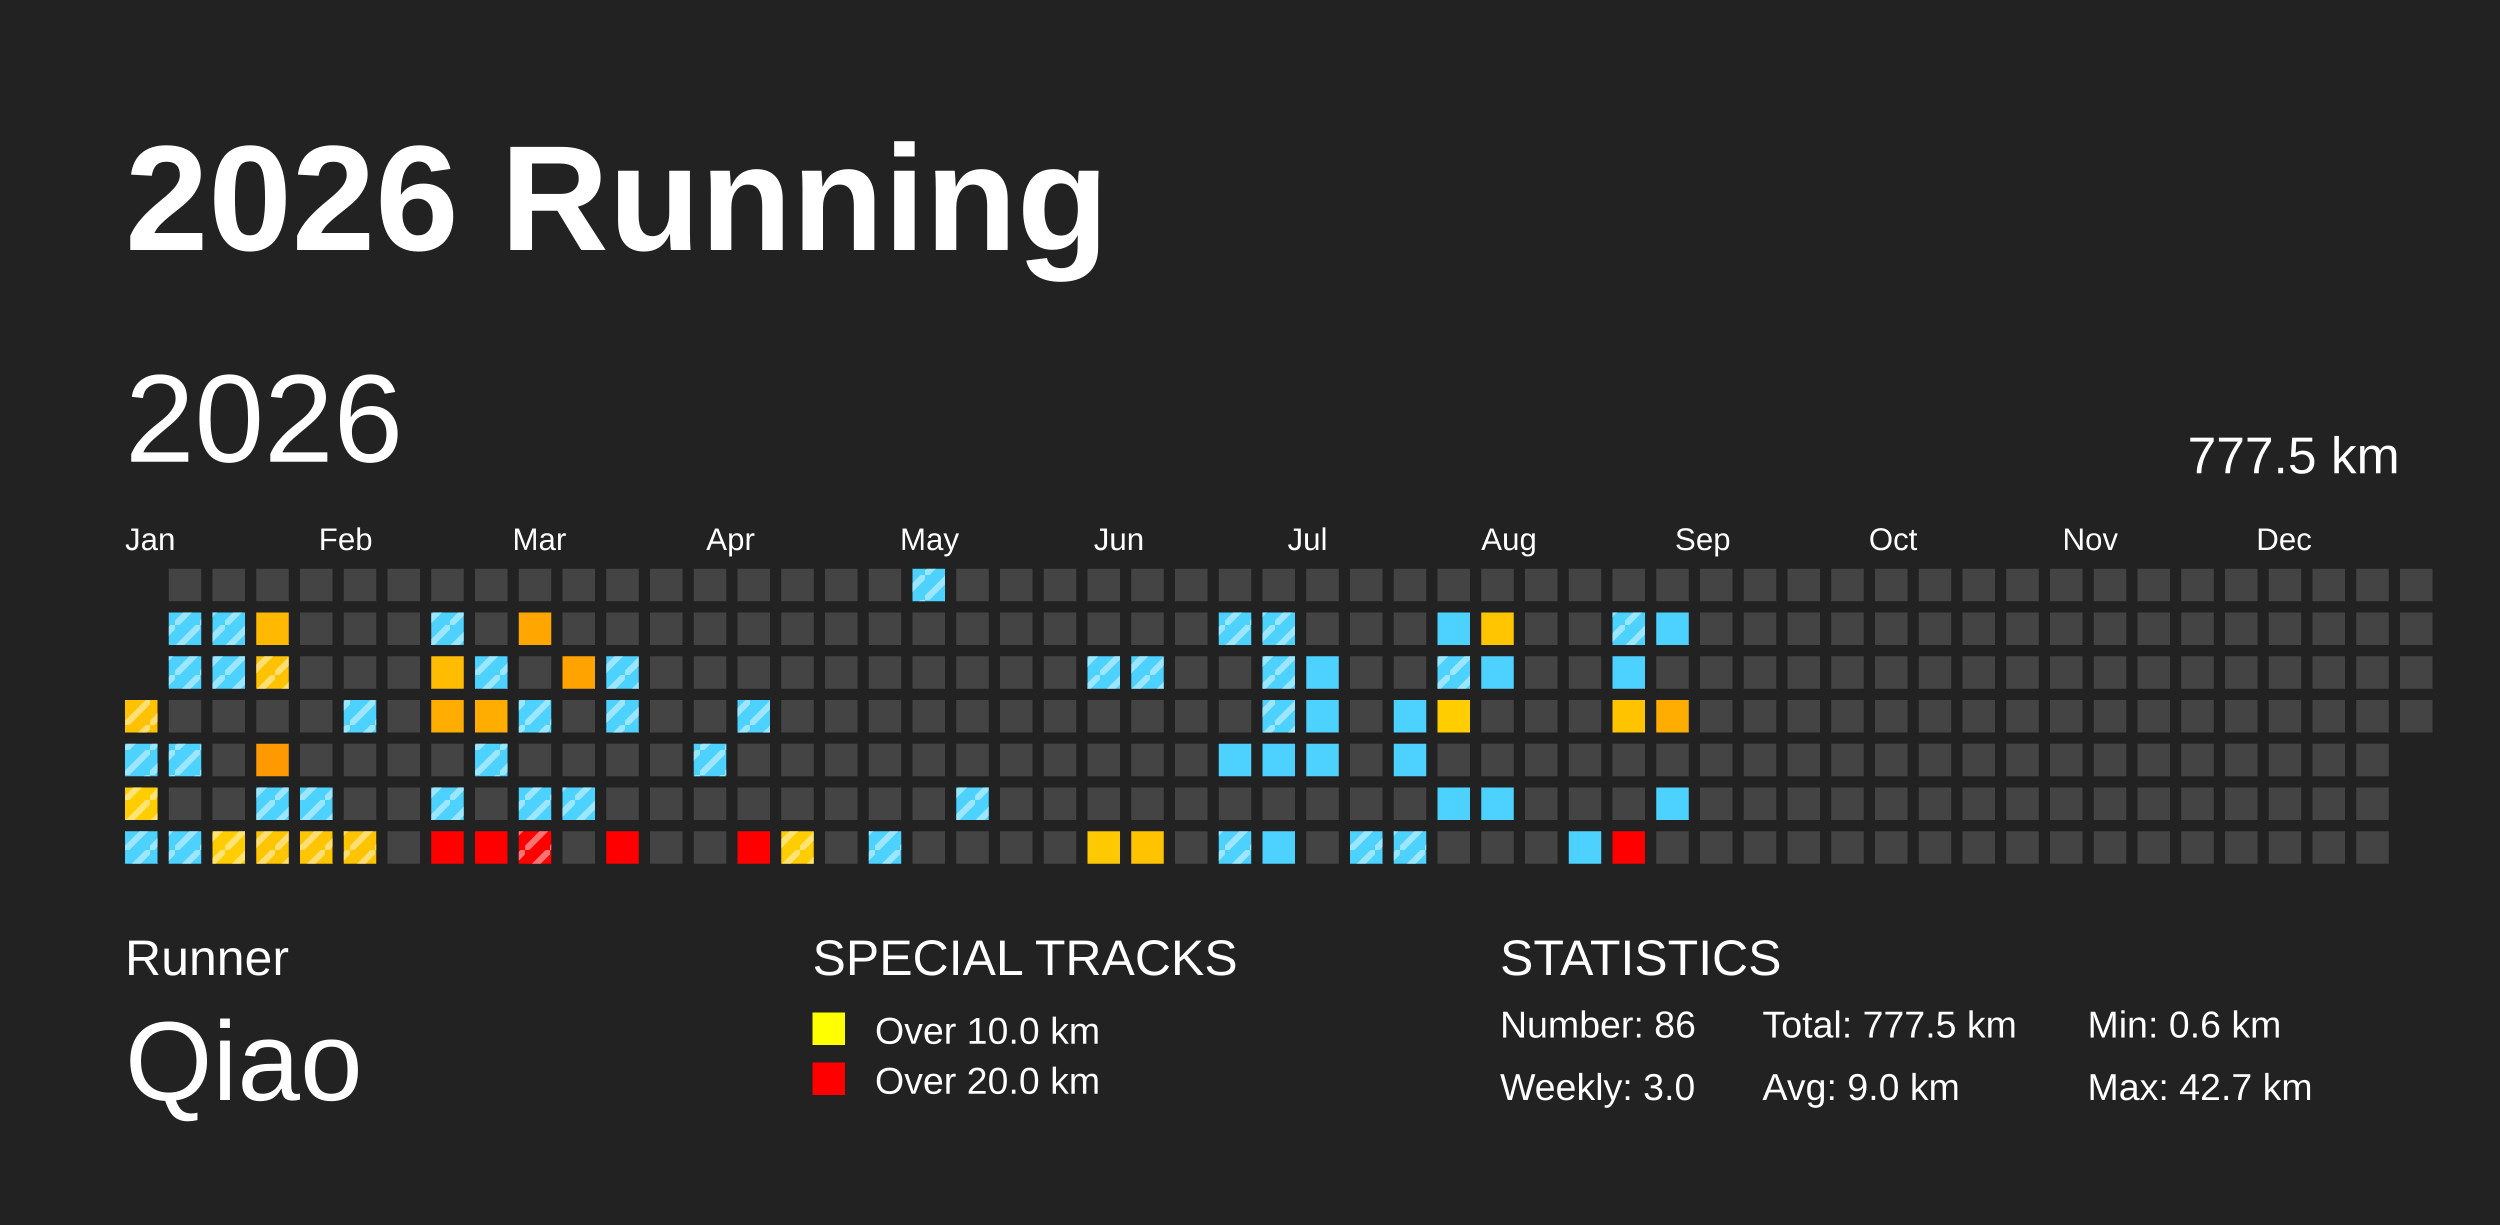
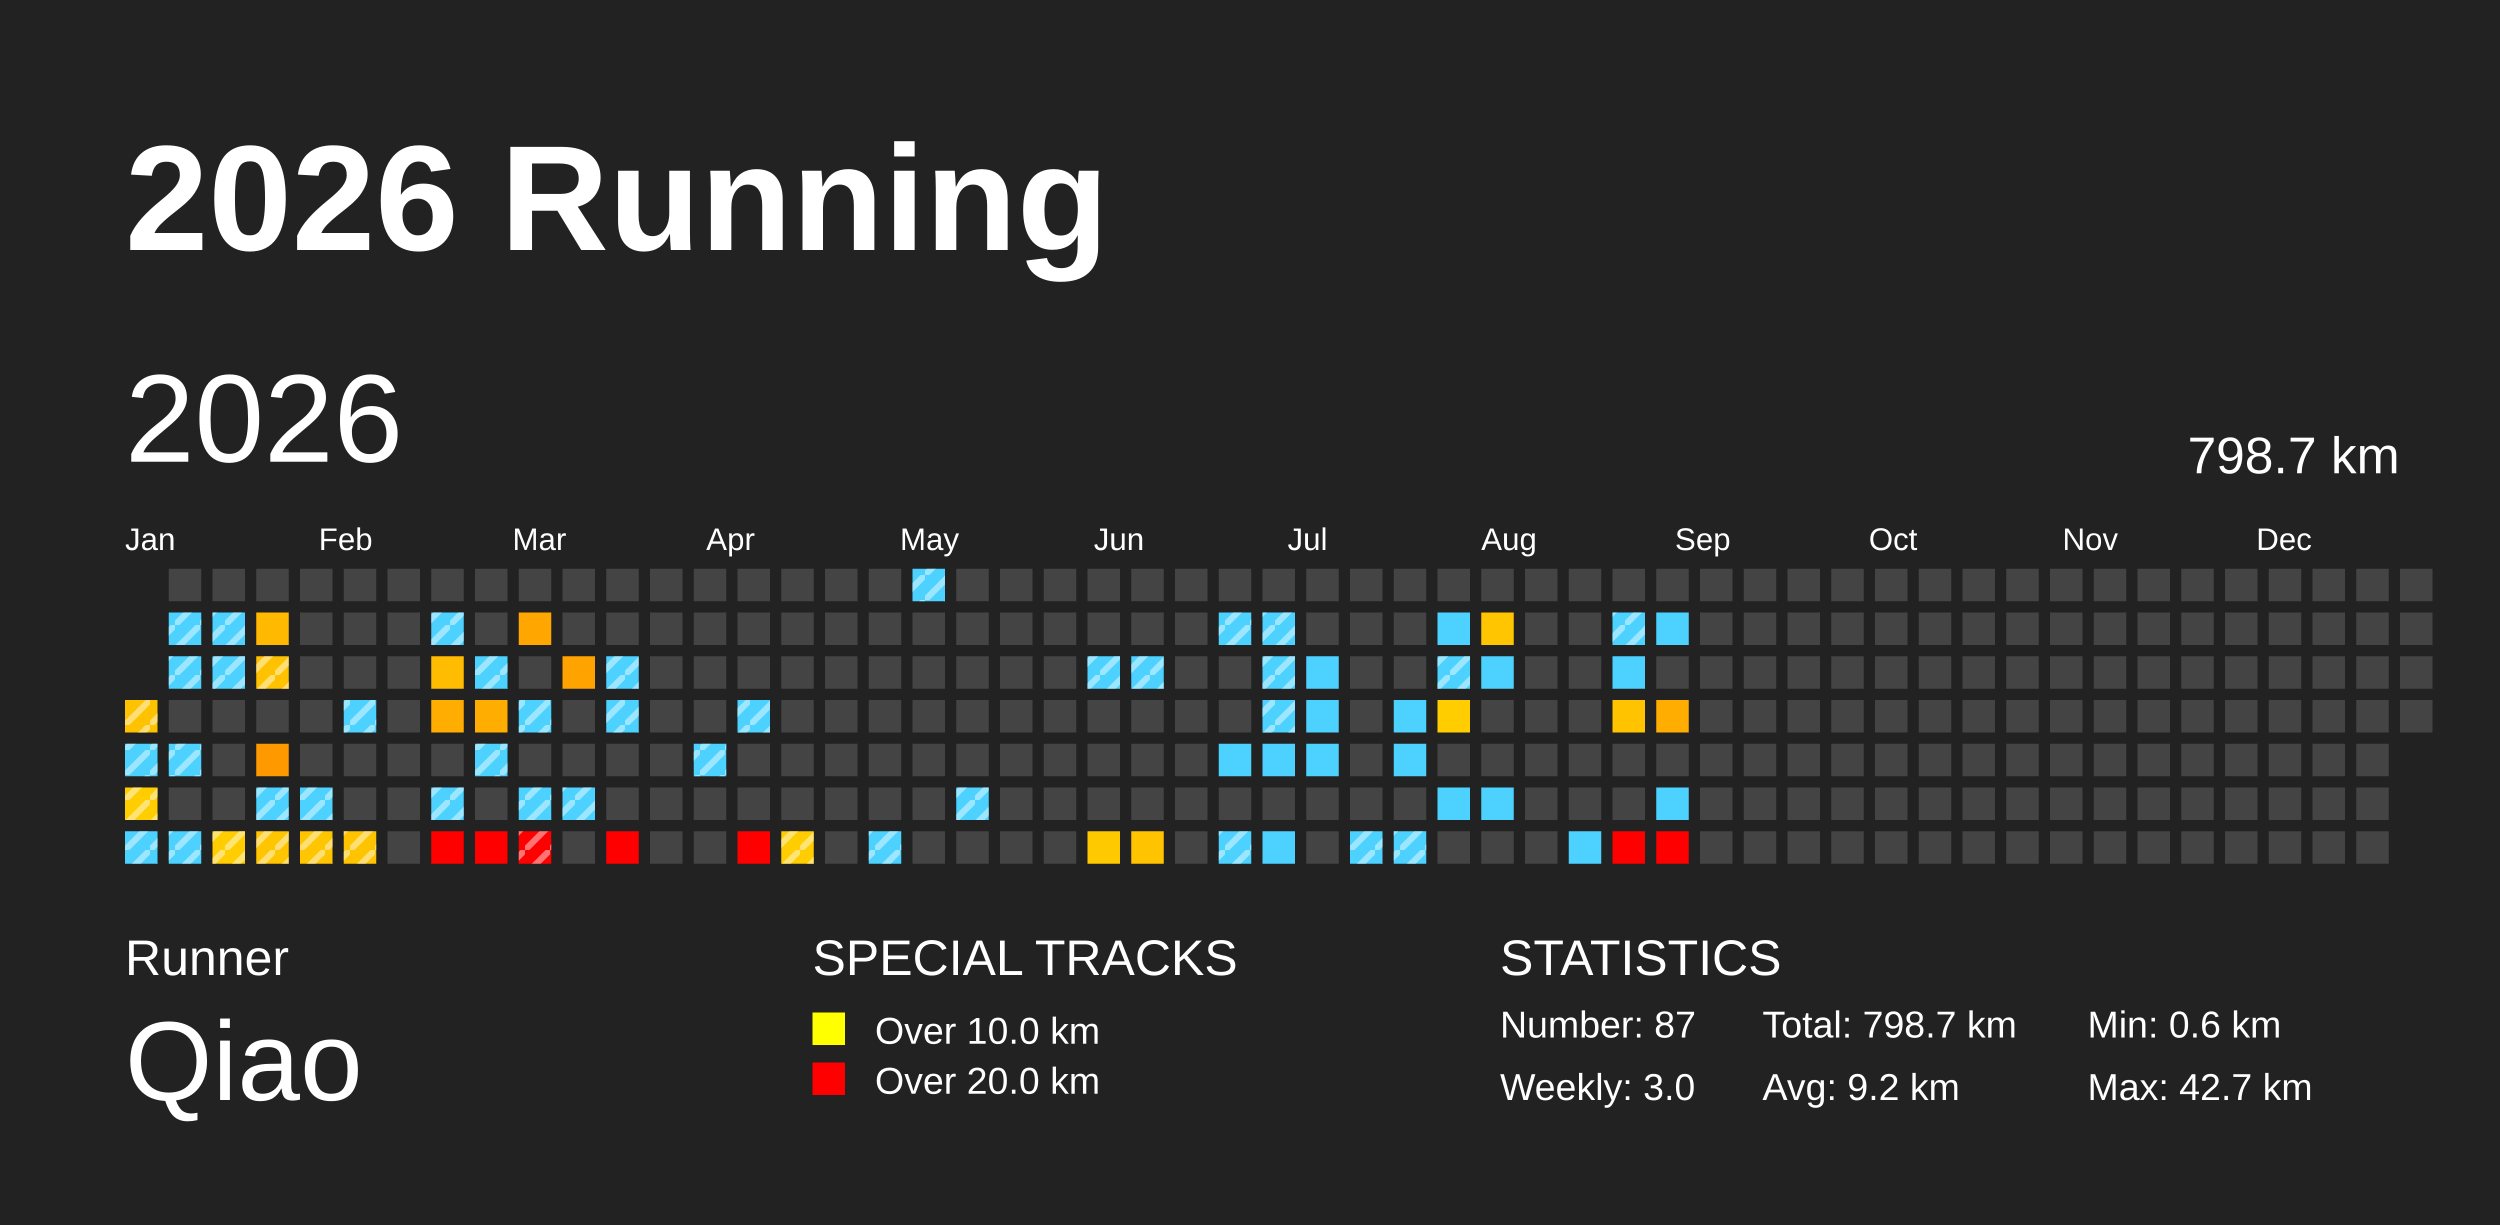
<svg xmlns="http://www.w3.org/2000/svg" baseProfile="full" height="98mm" version="1.1" viewBox="0,0,200,98" width="200mm">
  <defs>
    <pattern height="2" id="indoor-stripe" patternUnits="userSpaceOnUse" width="2">
      <line stroke="white" stroke-opacity="0.45" stroke-width="0.5" x1="0" x2="2" y1="2" y2="0" />
    </pattern>
  </defs>
  <rect fill="#222222" height="98" width="200" x="0" y="0" />
  <text fill="#FFFFFF" style="font-size:12px; font-family:Arial; font-weight:bold;" x="10" y="20">2026 Running</text>
  <text fill="#FFFFFF" style="font-size:4px; font-family:Arial" x="10" y="78">Runner</text>
  <text fill="#FFFFFF" style="font-size:9px; font-family:Arial" x="10" y="88">Qiao</text>
  <text fill="#FFFFFF" style="font-size:4px; font-family:Arial" x="65" y="78">SPECIAL TRACKS</text>
  <rect fill="yellow" height="2.6" width="2.6" x="65" y="81" />
  <text fill="#FFFFFF" style="font-size:3px; font-family:Arial" x="70" y="83.5">Over 10.0 km</text>
  <rect fill="red" height="2.6" width="2.6" x="65" y="85" />
  <text fill="#FFFFFF" style="font-size:3px; font-family:Arial" x="70" y="87.5">Over 20.0 km</text>
  <text fill="#FFFFFF" style="font-size:4px; font-family:Arial" x="120" y="78">STATISTICS</text>
-   <text fill="#FFFFFF" style="font-size:3px; font-family:Arial" x="120" y="83">Number: 86</text>
+   <text fill="#FFFFFF" style="font-size:3px; font-family:Arial" x="120" y="83">Number: 87</text>
  <text fill="#FFFFFF" style="font-size:3px; font-family:Arial" x="120" y="88">Weekly: 3.0</text>
-   <text fill="#FFFFFF" style="font-size:3px; font-family:Arial" x="141" y="83">Total: 777.5 km</text>
-   <text fill="#FFFFFF" style="font-size:3px; font-family:Arial" x="141" y="88">Avg: 9.0 km</text>
+   <text fill="#FFFFFF" style="font-size:3px; font-family:Arial" x="141" y="83">Total: 798.7 km</text>
+   <text fill="#FFFFFF" style="font-size:3px; font-family:Arial" x="141" y="88">Avg: 9.2 km</text>
  <text fill="#FFFFFF" style="font-size:3px; font-family:Arial" x="167" y="83">Min: 0.6 km</text>
  <text fill="#FFFFFF" style="font-size:3px; font-family:Arial" x="167" y="88">Max: 42.7 km</text>
  <text dominant-baseline="hanging" fill="#FFFFFF" style="font-size:10.0px; font-family:Arial;" x="10" y="30">2026</text>
-   <text dominant-baseline="hanging" fill="#FFFFFF" style="font-size:4.125px; font-family:Arial;" x="175" y="35">777.5 km</text>
+   <text dominant-baseline="hanging" fill="#FFFFFF" style="font-size:4.125px; font-family:Arial;" x="175" y="35">798.7 km</text>
  <text fill="#FFFFFF" style="font-size:2.5px; font-family:Arial" x="10.0" y="44">Jan</text>
  <text fill="#FFFFFF" style="font-size:2.5px; font-family:Arial" x="25.5" y="44">Feb</text>
  <text fill="#FFFFFF" style="font-size:2.5px; font-family:Arial" x="41.0" y="44">Mar</text>
  <text fill="#FFFFFF" style="font-size:2.5px; font-family:Arial" x="56.5" y="44">Apr</text>
  <text fill="#FFFFFF" style="font-size:2.5px; font-family:Arial" x="72.0" y="44">May</text>
  <text fill="#FFFFFF" style="font-size:2.5px; font-family:Arial" x="87.5" y="44">Jun</text>
  <text fill="#FFFFFF" style="font-size:2.5px; font-family:Arial" x="103.0" y="44">Jul</text>
  <text fill="#FFFFFF" style="font-size:2.5px; font-family:Arial" x="118.5" y="44">Aug</text>
  <text fill="#FFFFFF" style="font-size:2.5px; font-family:Arial" x="134.0" y="44">Sep</text>
  <text fill="#FFFFFF" style="font-size:2.5px; font-family:Arial" x="149.5" y="44">Oct</text>
  <text fill="#FFFFFF" style="font-size:2.5px; font-family:Arial" x="165.0" y="44">Nov</text>
  <text fill="#FFFFFF" style="font-size:2.5px; font-family:Arial" x="180.5" y="44">Dec</text>
  <rect fill="#ffc200" height="2.6" width="2.6" x="10.0" y="56.0" />
  <rect fill="url(#indoor-stripe)" height="2.6" style="pointer-events: none;" width="2.6" x="10.0" y="56.0" />
  <rect fill="#4dd2ff" height="2.6" width="2.6" x="10.0" y="59.5" />
  <rect fill="url(#indoor-stripe)" height="2.6" style="pointer-events: none;" width="2.6" x="10.0" y="59.5" />
  <rect fill="#ffcd00" height="2.6" width="2.6" x="10.0" y="63.0" />
  <rect fill="url(#indoor-stripe)" height="2.6" style="pointer-events: none;" width="2.6" x="10.0" y="63.0" />
  <rect fill="#4dd2ff" height="2.6" width="2.6" x="10.0" y="66.5" />
  <rect fill="url(#indoor-stripe)" height="2.6" style="pointer-events: none;" width="2.6" x="10.0" y="66.5" />
  <rect fill="#444444" height="2.6" width="2.6" x="13.5" y="45.5" />
  <rect fill="#4dd2ff" height="2.6" width="2.6" x="13.5" y="49.0" />
  <rect fill="url(#indoor-stripe)" height="2.6" style="pointer-events: none;" width="2.6" x="13.5" y="49.0" />
  <rect fill="#4dd2ff" height="2.6" width="2.6" x="13.5" y="52.5" />
  <rect fill="url(#indoor-stripe)" height="2.6" style="pointer-events: none;" width="2.6" x="13.5" y="52.5" />
  <rect fill="#444444" height="2.6" width="2.6" x="13.5" y="56.0" />
  <rect fill="#4dd2ff" height="2.6" width="2.6" x="13.5" y="59.5" />
  <rect fill="url(#indoor-stripe)" height="2.6" style="pointer-events: none;" width="2.6" x="13.5" y="59.5" />
  <rect fill="#444444" height="2.6" width="2.6" x="13.5" y="63.0" />
  <rect fill="#4dd2ff" height="2.6" width="2.6" x="13.5" y="66.5" />
  <rect fill="url(#indoor-stripe)" height="2.6" style="pointer-events: none;" width="2.6" x="13.5" y="66.5" />
  <rect fill="#444444" height="2.6" width="2.6" x="17.0" y="45.5" />
  <rect fill="#4dd2ff" height="2.6" width="2.6" x="17.0" y="49.0" />
  <rect fill="url(#indoor-stripe)" height="2.6" style="pointer-events: none;" width="2.6" x="17.0" y="49.0" />
  <rect fill="#4dd2ff" height="2.6" width="2.6" x="17.0" y="52.5" />
  <rect fill="url(#indoor-stripe)" height="2.6" style="pointer-events: none;" width="2.6" x="17.0" y="52.5" />
  <rect fill="#444444" height="2.6" width="2.6" x="17.0" y="56.0" />
  <rect fill="#444444" height="2.6" width="2.6" x="17.0" y="59.5" />
  <rect fill="#444444" height="2.6" width="2.6" x="17.0" y="63.0" />
  <rect fill="#ffcd00" height="2.6" width="2.6" x="17.0" y="66.5" />
  <rect fill="url(#indoor-stripe)" height="2.6" style="pointer-events: none;" width="2.6" x="17.0" y="66.5" />
  <rect fill="#444444" height="2.6" width="2.6" x="20.5" y="45.5" />
  <rect fill="#ffb900" height="2.6" width="2.6" x="20.5" y="49.0" />
  <rect fill="#ffc200" height="2.6" width="2.6" x="20.5" y="52.5" />
  <rect fill="url(#indoor-stripe)" height="2.6" style="pointer-events: none;" width="2.6" x="20.5" y="52.5" />
  <rect fill="#444444" height="2.6" width="2.6" x="20.5" y="56.0" />
  <rect fill="#ff9900" height="2.6" width="2.6" x="20.5" y="59.5" />
  <rect fill="#4dd2ff" height="2.6" width="2.6" x="20.5" y="63.0" />
  <rect fill="url(#indoor-stripe)" height="2.6" style="pointer-events: none;" width="2.6" x="20.5" y="63.0" />
  <rect fill="#ffc500" height="2.6" width="2.6" x="20.5" y="66.5" />
  <rect fill="url(#indoor-stripe)" height="2.6" style="pointer-events: none;" width="2.6" x="20.5" y="66.5" />
  <rect fill="#444444" height="2.6" width="2.6" x="24.0" y="45.5" />
  <rect fill="#444444" height="2.6" width="2.6" x="24.0" y="49.0" />
  <rect fill="#444444" height="2.6" width="2.6" x="24.0" y="52.5" />
  <rect fill="#444444" height="2.6" width="2.6" x="24.0" y="56.0" />
  <rect fill="#444444" height="2.6" width="2.6" x="24.0" y="59.5" />
  <rect fill="#4dd2ff" height="2.6" width="2.6" x="24.0" y="63.0" />
  <rect fill="url(#indoor-stripe)" height="2.6" style="pointer-events: none;" width="2.6" x="24.0" y="63.0" />
  <rect fill="#ffc500" height="2.6" width="2.6" x="24.0" y="66.5" />
  <rect fill="url(#indoor-stripe)" height="2.6" style="pointer-events: none;" width="2.6" x="24.0" y="66.5" />
  <rect fill="#444444" height="2.6" width="2.6" x="27.5" y="45.5" />
  <rect fill="#444444" height="2.6" width="2.6" x="27.5" y="49.0" />
  <rect fill="#444444" height="2.6" width="2.6" x="27.5" y="52.5" />
  <rect fill="#4dd2ff" height="2.6" width="2.6" x="27.5" y="56.0" />
  <rect fill="url(#indoor-stripe)" height="2.6" style="pointer-events: none;" width="2.6" x="27.5" y="56.0" />
  <rect fill="#444444" height="2.6" width="2.6" x="27.5" y="59.5" />
  <rect fill="#444444" height="2.6" width="2.6" x="27.5" y="63.0" />
  <rect fill="#ffc400" height="2.6" width="2.6" x="27.5" y="66.5" />
  <rect fill="url(#indoor-stripe)" height="2.6" style="pointer-events: none;" width="2.6" x="27.5" y="66.5" />
  <rect fill="#444444" height="2.6" width="2.6" x="31.0" y="45.5" />
  <rect fill="#444444" height="2.6" width="2.6" x="31.0" y="49.0" />
  <rect fill="#444444" height="2.6" width="2.6" x="31.0" y="52.5" />
  <rect fill="#444444" height="2.6" width="2.6" x="31.0" y="56.0" />
  <rect fill="#444444" height="2.6" width="2.6" x="31.0" y="59.5" />
  <rect fill="#444444" height="2.6" width="2.6" x="31.0" y="63.0" />
  <rect fill="#444444" height="2.6" width="2.6" x="31.0" y="66.5" />
  <rect fill="#444444" height="2.6" width="2.6" x="34.5" y="45.5" />
  <rect fill="#4dd2ff" height="2.6" width="2.6" x="34.5" y="49.0" />
  <rect fill="url(#indoor-stripe)" height="2.6" style="pointer-events: none;" width="2.6" x="34.5" y="49.0" />
  <rect fill="#ffbc00" height="2.6" width="2.6" x="34.5" y="52.5" />
  <rect fill="#ffad00" height="2.6" width="2.6" x="34.5" y="56.0" />
  <rect fill="#444444" height="2.6" width="2.6" x="34.5" y="59.5" />
  <rect fill="#4dd2ff" height="2.6" width="2.6" x="34.5" y="63.0" />
  <rect fill="url(#indoor-stripe)" height="2.6" style="pointer-events: none;" width="2.6" x="34.5" y="63.0" />
  <rect fill="red" height="2.6" width="2.6" x="34.5" y="66.5" />
  <rect fill="#444444" height="2.6" width="2.6" x="38.0" y="45.5" />
  <rect fill="#444444" height="2.6" width="2.6" x="38.0" y="49.0" />
  <rect fill="#4dd2ff" height="2.6" width="2.6" x="38.0" y="52.5" />
  <rect fill="url(#indoor-stripe)" height="2.6" style="pointer-events: none;" width="2.6" x="38.0" y="52.5" />
  <rect fill="#ffad00" height="2.6" width="2.6" x="38.0" y="56.0" />
  <rect fill="#4dd2ff" height="2.6" width="2.6" x="38.0" y="59.5" />
  <rect fill="url(#indoor-stripe)" height="2.6" style="pointer-events: none;" width="2.6" x="38.0" y="59.5" />
  <rect fill="#444444" height="2.6" width="2.6" x="38.0" y="63.0" />
  <rect fill="red" height="2.6" width="2.6" x="38.0" y="66.5" />
  <rect fill="#444444" height="2.6" width="2.6" x="41.5" y="45.5" />
  <rect fill="#ffa700" height="2.6" width="2.6" x="41.5" y="49.0" />
  <rect fill="#444444" height="2.6" width="2.6" x="41.5" y="52.5" />
  <rect fill="#4dd2ff" height="2.6" width="2.6" x="41.5" y="56.0" />
  <rect fill="url(#indoor-stripe)" height="2.6" style="pointer-events: none;" width="2.6" x="41.5" y="56.0" />
  <rect fill="#444444" height="2.6" width="2.6" x="41.5" y="59.5" />
  <rect fill="#4dd2ff" height="2.6" width="2.6" x="41.5" y="63.0" />
  <rect fill="url(#indoor-stripe)" height="2.6" style="pointer-events: none;" width="2.6" x="41.5" y="63.0" />
  <rect fill="red" height="2.6" width="2.6" x="41.5" y="66.5" />
  <rect fill="url(#indoor-stripe)" height="2.6" style="pointer-events: none;" width="2.6" x="41.5" y="66.5" />
  <rect fill="#444444" height="2.6" width="2.6" x="45.0" y="45.5" />
  <rect fill="#444444" height="2.6" width="2.6" x="45.0" y="49.0" />
  <rect fill="#ffa300" height="2.6" width="2.6" x="45.0" y="52.5" />
  <rect fill="#444444" height="2.6" width="2.6" x="45.0" y="56.0" />
  <rect fill="#444444" height="2.6" width="2.6" x="45.0" y="59.5" />
  <rect fill="#4dd2ff" height="2.6" width="2.6" x="45.0" y="63.0" />
  <rect fill="url(#indoor-stripe)" height="2.6" style="pointer-events: none;" width="2.6" x="45.0" y="63.0" />
  <rect fill="#444444" height="2.6" width="2.6" x="45.0" y="66.5" />
  <rect fill="#444444" height="2.6" width="2.6" x="48.5" y="45.5" />
  <rect fill="#444444" height="2.6" width="2.6" x="48.5" y="49.0" />
  <rect fill="#4dd2ff" height="2.6" width="2.6" x="48.5" y="52.5" />
  <rect fill="url(#indoor-stripe)" height="2.6" style="pointer-events: none;" width="2.6" x="48.5" y="52.5" />
  <rect fill="#4dd2ff" height="2.6" width="2.6" x="48.5" y="56.0" />
  <rect fill="url(#indoor-stripe)" height="2.6" style="pointer-events: none;" width="2.6" x="48.5" y="56.0" />
  <rect fill="#444444" height="2.6" width="2.6" x="48.5" y="59.5" />
  <rect fill="#444444" height="2.6" width="2.6" x="48.5" y="63.0" />
  <rect fill="red" height="2.6" width="2.6" x="48.5" y="66.5" />
  <rect fill="#444444" height="2.6" width="2.6" x="52.0" y="45.5" />
  <rect fill="#444444" height="2.6" width="2.6" x="52.0" y="49.0" />
  <rect fill="#444444" height="2.6" width="2.6" x="52.0" y="52.5" />
  <rect fill="#444444" height="2.6" width="2.6" x="52.0" y="56.0" />
  <rect fill="#444444" height="2.6" width="2.6" x="52.0" y="59.5" />
  <rect fill="#444444" height="2.6" width="2.6" x="52.0" y="63.0" />
  <rect fill="#444444" height="2.6" width="2.6" x="52.0" y="66.5" />
  <rect fill="#444444" height="2.6" width="2.6" x="55.5" y="45.5" />
  <rect fill="#444444" height="2.6" width="2.6" x="55.5" y="49.0" />
  <rect fill="#444444" height="2.6" width="2.6" x="55.5" y="52.5" />
  <rect fill="#444444" height="2.6" width="2.6" x="55.5" y="56.0" />
  <rect fill="#4dd2ff" height="2.6" width="2.6" x="55.5" y="59.5" />
  <rect fill="url(#indoor-stripe)" height="2.6" style="pointer-events: none;" width="2.6" x="55.5" y="59.5" />
  <rect fill="#444444" height="2.6" width="2.6" x="55.5" y="63.0" />
  <rect fill="#444444" height="2.6" width="2.6" x="55.5" y="66.5" />
  <rect fill="#444444" height="2.6" width="2.6" x="59.0" y="45.5" />
  <rect fill="#444444" height="2.6" width="2.6" x="59.0" y="49.0" />
  <rect fill="#444444" height="2.6" width="2.6" x="59.0" y="52.5" />
  <rect fill="#4dd2ff" height="2.6" width="2.6" x="59.0" y="56.0" />
  <rect fill="url(#indoor-stripe)" height="2.6" style="pointer-events: none;" width="2.6" x="59.0" y="56.0" />
  <rect fill="#444444" height="2.6" width="2.6" x="59.0" y="59.5" />
  <rect fill="#444444" height="2.6" width="2.6" x="59.0" y="63.0" />
  <rect fill="red" height="2.6" width="2.6" x="59.0" y="66.5" />
  <rect fill="#444444" height="2.6" width="2.6" x="62.5" y="45.5" />
  <rect fill="#444444" height="2.6" width="2.6" x="62.5" y="49.0" />
  <rect fill="#444444" height="2.6" width="2.6" x="62.5" y="52.5" />
  <rect fill="#444444" height="2.6" width="2.6" x="62.5" y="56.0" />
  <rect fill="#444444" height="2.6" width="2.6" x="62.5" y="59.5" />
  <rect fill="#444444" height="2.6" width="2.6" x="62.5" y="63.0" />
  <rect fill="#ffcd00" height="2.6" width="2.6" x="62.5" y="66.5" />
  <rect fill="url(#indoor-stripe)" height="2.6" style="pointer-events: none;" width="2.6" x="62.5" y="66.5" />
  <rect fill="#444444" height="2.6" width="2.6" x="66.0" y="45.5" />
  <rect fill="#444444" height="2.6" width="2.6" x="66.0" y="49.0" />
  <rect fill="#444444" height="2.6" width="2.6" x="66.0" y="52.5" />
  <rect fill="#444444" height="2.6" width="2.6" x="66.0" y="56.0" />
  <rect fill="#444444" height="2.6" width="2.6" x="66.0" y="59.5" />
  <rect fill="#444444" height="2.6" width="2.6" x="66.0" y="63.0" />
  <rect fill="#444444" height="2.6" width="2.6" x="66.0" y="66.5" />
  <rect fill="#444444" height="2.6" width="2.6" x="69.5" y="45.5" />
  <rect fill="#444444" height="2.6" width="2.6" x="69.5" y="49.0" />
  <rect fill="#444444" height="2.6" width="2.6" x="69.5" y="52.5" />
  <rect fill="#444444" height="2.6" width="2.6" x="69.5" y="56.0" />
  <rect fill="#444444" height="2.6" width="2.6" x="69.5" y="59.5" />
  <rect fill="#444444" height="2.6" width="2.6" x="69.5" y="63.0" />
  <rect fill="#4dd2ff" height="2.6" width="2.6" x="69.5" y="66.5" />
  <rect fill="url(#indoor-stripe)" height="2.6" style="pointer-events: none;" width="2.6" x="69.5" y="66.5" />
  <rect fill="#4dd2ff" height="2.6" width="2.6" x="73.0" y="45.5" />
  <rect fill="url(#indoor-stripe)" height="2.6" style="pointer-events: none;" width="2.6" x="73.0" y="45.5" />
  <rect fill="#444444" height="2.6" width="2.6" x="73.0" y="49.0" />
  <rect fill="#444444" height="2.6" width="2.6" x="73.0" y="52.5" />
  <rect fill="#444444" height="2.6" width="2.6" x="73.0" y="56.0" />
  <rect fill="#444444" height="2.6" width="2.6" x="73.0" y="59.5" />
  <rect fill="#444444" height="2.6" width="2.6" x="73.0" y="63.0" />
  <rect fill="#444444" height="2.6" width="2.6" x="73.0" y="66.5" />
  <rect fill="#444444" height="2.6" width="2.6" x="76.5" y="45.5" />
  <rect fill="#444444" height="2.6" width="2.6" x="76.5" y="49.0" />
  <rect fill="#444444" height="2.6" width="2.6" x="76.5" y="52.5" />
  <rect fill="#444444" height="2.6" width="2.6" x="76.5" y="56.0" />
  <rect fill="#444444" height="2.6" width="2.6" x="76.5" y="59.5" />
  <rect fill="#4dd2ff" height="2.6" width="2.6" x="76.5" y="63.0" />
  <rect fill="url(#indoor-stripe)" height="2.6" style="pointer-events: none;" width="2.6" x="76.5" y="63.0" />
  <rect fill="#444444" height="2.6" width="2.6" x="76.5" y="66.5" />
  <rect fill="#444444" height="2.6" width="2.6" x="80.0" y="45.5" />
  <rect fill="#444444" height="2.6" width="2.6" x="80.0" y="49.0" />
  <rect fill="#444444" height="2.6" width="2.6" x="80.0" y="52.5" />
  <rect fill="#444444" height="2.6" width="2.6" x="80.0" y="56.0" />
  <rect fill="#444444" height="2.6" width="2.6" x="80.0" y="59.5" />
  <rect fill="#444444" height="2.6" width="2.6" x="80.0" y="63.0" />
  <rect fill="#444444" height="2.6" width="2.6" x="80.0" y="66.5" />
  <rect fill="#444444" height="2.6" width="2.6" x="83.5" y="45.5" />
  <rect fill="#444444" height="2.6" width="2.6" x="83.5" y="49.0" />
  <rect fill="#444444" height="2.6" width="2.6" x="83.5" y="52.5" />
  <rect fill="#444444" height="2.6" width="2.6" x="83.5" y="56.0" />
  <rect fill="#444444" height="2.6" width="2.6" x="83.5" y="59.5" />
  <rect fill="#444444" height="2.6" width="2.6" x="83.5" y="63.0" />
  <rect fill="#444444" height="2.6" width="2.6" x="83.5" y="66.5" />
  <rect fill="#444444" height="2.6" width="2.6" x="87.0" y="45.5" />
  <rect fill="#444444" height="2.6" width="2.6" x="87.0" y="49.0" />
  <rect fill="#4dd2ff" height="2.6" width="2.6" x="87.0" y="52.5" />
  <rect fill="url(#indoor-stripe)" height="2.6" style="pointer-events: none;" width="2.6" x="87.0" y="52.5" />
  <rect fill="#444444" height="2.6" width="2.6" x="87.0" y="56.0" />
  <rect fill="#444444" height="2.6" width="2.6" x="87.0" y="59.5" />
  <rect fill="#444444" height="2.6" width="2.6" x="87.0" y="63.0" />
  <rect fill="#ffc900" height="2.6" width="2.6" x="87.0" y="66.5" />
  <rect fill="#444444" height="2.6" width="2.6" x="90.5" y="45.5" />
  <rect fill="#444444" height="2.6" width="2.6" x="90.5" y="49.0" />
  <rect fill="#4dd2ff" height="2.6" width="2.6" x="90.5" y="52.5" />
  <rect fill="url(#indoor-stripe)" height="2.6" style="pointer-events: none;" width="2.6" x="90.5" y="52.5" />
  <rect fill="#444444" height="2.6" width="2.6" x="90.5" y="56.0" />
  <rect fill="#444444" height="2.6" width="2.6" x="90.5" y="59.5" />
  <rect fill="#444444" height="2.6" width="2.6" x="90.5" y="63.0" />
  <rect fill="#ffc300" height="2.6" width="2.6" x="90.5" y="66.5" />
  <rect fill="#444444" height="2.6" width="2.6" x="94.0" y="45.5" />
  <rect fill="#444444" height="2.6" width="2.6" x="94.0" y="49.0" />
  <rect fill="#444444" height="2.6" width="2.6" x="94.0" y="52.5" />
  <rect fill="#444444" height="2.6" width="2.6" x="94.0" y="56.0" />
  <rect fill="#444444" height="2.6" width="2.6" x="94.0" y="59.5" />
  <rect fill="#444444" height="2.6" width="2.6" x="94.0" y="63.0" />
  <rect fill="#444444" height="2.6" width="2.6" x="94.0" y="66.5" />
  <rect fill="#444444" height="2.6" width="2.6" x="97.5" y="45.5" />
  <rect fill="#4dd2ff" height="2.6" width="2.6" x="97.5" y="49.0" />
  <rect fill="url(#indoor-stripe)" height="2.6" style="pointer-events: none;" width="2.6" x="97.5" y="49.0" />
  <rect fill="#444444" height="2.6" width="2.6" x="97.5" y="52.5" />
  <rect fill="#444444" height="2.6" width="2.6" x="97.5" y="56.0" />
  <rect fill="#4dd2ff" height="2.6" width="2.6" x="97.5" y="59.5" />
  <rect fill="#444444" height="2.6" width="2.6" x="97.5" y="63.0" />
  <rect fill="#4dd2ff" height="2.6" width="2.6" x="97.5" y="66.5" />
  <rect fill="url(#indoor-stripe)" height="2.6" style="pointer-events: none;" width="2.6" x="97.5" y="66.5" />
  <rect fill="#444444" height="2.6" width="2.6" x="101.0" y="45.5" />
  <rect fill="#4dd2ff" height="2.6" width="2.6" x="101.0" y="49.0" />
  <rect fill="url(#indoor-stripe)" height="2.6" style="pointer-events: none;" width="2.6" x="101.0" y="49.0" />
  <rect fill="#4dd2ff" height="2.6" width="2.6" x="101.0" y="52.5" />
  <rect fill="url(#indoor-stripe)" height="2.6" style="pointer-events: none;" width="2.6" x="101.0" y="52.5" />
  <rect fill="#4dd2ff" height="2.6" width="2.6" x="101.0" y="56.0" />
  <rect fill="url(#indoor-stripe)" height="2.6" style="pointer-events: none;" width="2.6" x="101.0" y="56.0" />
  <rect fill="#4dd2ff" height="2.6" width="2.6" x="101.0" y="59.5" />
  <rect fill="#444444" height="2.6" width="2.6" x="101.0" y="63.0" />
  <rect fill="#4dd2ff" height="2.6" width="2.6" x="101.0" y="66.5" />
  <rect fill="#444444" height="2.6" width="2.6" x="104.5" y="45.5" />
  <rect fill="#444444" height="2.6" width="2.6" x="104.5" y="49.0" />
  <rect fill="#4dd2ff" height="2.6" width="2.6" x="104.5" y="52.5" />
  <rect fill="#4dd2ff" height="2.6" width="2.6" x="104.5" y="56.0" />
  <rect fill="#4dd2ff" height="2.6" width="2.6" x="104.5" y="59.5" />
  <rect fill="#444444" height="2.6" width="2.6" x="104.5" y="63.0" />
  <rect fill="#444444" height="2.6" width="2.6" x="104.5" y="66.5" />
  <rect fill="#444444" height="2.6" width="2.6" x="108.0" y="45.5" />
  <rect fill="#444444" height="2.6" width="2.6" x="108.0" y="49.0" />
  <rect fill="#444444" height="2.6" width="2.6" x="108.0" y="52.5" />
  <rect fill="#444444" height="2.6" width="2.6" x="108.0" y="56.0" />
  <rect fill="#444444" height="2.6" width="2.6" x="108.0" y="59.5" />
  <rect fill="#444444" height="2.6" width="2.6" x="108.0" y="63.0" />
  <rect fill="#4dd2ff" height="2.6" width="2.6" x="108.0" y="66.5" />
  <rect fill="url(#indoor-stripe)" height="2.6" style="pointer-events: none;" width="2.6" x="108.0" y="66.5" />
  <rect fill="#444444" height="2.6" width="2.6" x="111.5" y="45.5" />
  <rect fill="#444444" height="2.6" width="2.6" x="111.5" y="49.0" />
  <rect fill="#444444" height="2.6" width="2.6" x="111.5" y="52.5" />
  <rect fill="#4dd2ff" height="2.6" width="2.6" x="111.5" y="56.0" />
  <rect fill="#4dd2ff" height="2.6" width="2.6" x="111.5" y="59.5" />
  <rect fill="#444444" height="2.6" width="2.6" x="111.5" y="63.0" />
  <rect fill="#4dd2ff" height="2.6" width="2.6" x="111.5" y="66.5" />
  <rect fill="url(#indoor-stripe)" height="2.6" style="pointer-events: none;" width="2.6" x="111.5" y="66.5" />
  <rect fill="#444444" height="2.6" width="2.6" x="115.0" y="45.5" />
  <rect fill="#4dd2ff" height="2.6" width="2.6" x="115.0" y="49.0" />
  <rect fill="#4dd2ff" height="2.6" width="2.6" x="115.0" y="52.5" />
  <rect fill="url(#indoor-stripe)" height="2.6" style="pointer-events: none;" width="2.6" x="115.0" y="52.5" />
  <rect fill="#ffcd00" height="2.6" width="2.6" x="115.0" y="56.0" />
  <rect fill="#444444" height="2.6" width="2.6" x="115.0" y="59.5" />
  <rect fill="#4dd2ff" height="2.6" width="2.6" x="115.0" y="63.0" />
  <rect fill="#444444" height="2.6" width="2.6" x="115.0" y="66.5" />
  <rect fill="#444444" height="2.6" width="2.6" x="118.5" y="45.5" />
  <rect fill="#ffc500" height="2.6" width="2.6" x="118.5" y="49.0" />
  <rect fill="#4dd2ff" height="2.6" width="2.6" x="118.5" y="52.5" />
  <rect fill="#444444" height="2.6" width="2.6" x="118.5" y="56.0" />
  <rect fill="#444444" height="2.6" width="2.6" x="118.5" y="59.5" />
  <rect fill="#4dd2ff" height="2.6" width="2.6" x="118.5" y="63.0" />
  <rect fill="#444444" height="2.6" width="2.6" x="118.5" y="66.5" />
  <rect fill="#444444" height="2.6" width="2.6" x="122.0" y="45.5" />
  <rect fill="#444444" height="2.6" width="2.6" x="122.0" y="49.0" />
  <rect fill="#444444" height="2.6" width="2.6" x="122.0" y="52.5" />
  <rect fill="#444444" height="2.6" width="2.6" x="122.0" y="56.0" />
  <rect fill="#444444" height="2.6" width="2.6" x="122.0" y="59.5" />
  <rect fill="#444444" height="2.6" width="2.6" x="122.0" y="63.0" />
  <rect fill="#444444" height="2.6" width="2.6" x="122.0" y="66.5" />
  <rect fill="#444444" height="2.6" width="2.6" x="125.5" y="45.5" />
  <rect fill="#444444" height="2.6" width="2.6" x="125.5" y="49.0" />
  <rect fill="#444444" height="2.6" width="2.6" x="125.5" y="52.5" />
  <rect fill="#444444" height="2.6" width="2.6" x="125.5" y="56.0" />
  <rect fill="#444444" height="2.6" width="2.6" x="125.5" y="59.5" />
  <rect fill="#444444" height="2.6" width="2.6" x="125.5" y="63.0" />
  <rect fill="#4dd2ff" height="2.6" width="2.6" x="125.5" y="66.5" />
  <rect fill="#444444" height="2.6" width="2.6" x="129.0" y="45.5" />
  <rect fill="#4dd2ff" height="2.6" width="2.6" x="129.0" y="49.0" />
  <rect fill="url(#indoor-stripe)" height="2.6" style="pointer-events: none;" width="2.6" x="129.0" y="49.0" />
  <rect fill="#4dd2ff" height="2.6" width="2.6" x="129.0" y="52.5" />
  <rect fill="#ffc300" height="2.6" width="2.6" x="129.0" y="56.0" />
  <rect fill="#444444" height="2.6" width="2.6" x="129.0" y="59.5" />
  <rect fill="#444444" height="2.6" width="2.6" x="129.0" y="63.0" />
  <rect fill="red" height="2.6" width="2.6" x="129.0" y="66.5" />
  <rect fill="#444444" height="2.6" width="2.6" x="132.5" y="45.5" />
  <rect fill="#4dd2ff" height="2.6" width="2.6" x="132.5" y="49.0" />
  <rect fill="#444444" height="2.6" width="2.6" x="132.5" y="52.5" />
  <rect fill="#ffad00" height="2.6" width="2.6" x="132.5" y="56.0" />
  <rect fill="#444444" height="2.6" width="2.6" x="132.5" y="59.5" />
  <rect fill="#4dd2ff" height="2.6" width="2.6" x="132.5" y="63.0" />
-   <rect fill="#444444" height="2.6" width="2.6" x="132.5" y="66.5" />
+   <rect fill="red" height="2.6" width="2.6" x="132.5" y="66.5" />
  <rect fill="#444444" height="2.6" width="2.6" x="136.0" y="45.5" />
  <rect fill="#444444" height="2.6" width="2.6" x="136.0" y="49.0" />
  <rect fill="#444444" height="2.6" width="2.6" x="136.0" y="52.5" />
  <rect fill="#444444" height="2.6" width="2.6" x="136.0" y="56.0" />
  <rect fill="#444444" height="2.6" width="2.6" x="136.0" y="59.5" />
  <rect fill="#444444" height="2.6" width="2.6" x="136.0" y="63.0" />
  <rect fill="#444444" height="2.6" width="2.6" x="136.0" y="66.5" />
  <rect fill="#444444" height="2.6" width="2.6" x="139.5" y="45.5" />
  <rect fill="#444444" height="2.6" width="2.6" x="139.5" y="49.0" />
  <rect fill="#444444" height="2.6" width="2.6" x="139.5" y="52.5" />
  <rect fill="#444444" height="2.6" width="2.6" x="139.5" y="56.0" />
  <rect fill="#444444" height="2.6" width="2.6" x="139.5" y="59.5" />
  <rect fill="#444444" height="2.6" width="2.6" x="139.5" y="63.0" />
  <rect fill="#444444" height="2.6" width="2.6" x="139.5" y="66.5" />
  <rect fill="#444444" height="2.6" width="2.6" x="143.0" y="45.5" />
  <rect fill="#444444" height="2.6" width="2.6" x="143.0" y="49.0" />
  <rect fill="#444444" height="2.6" width="2.6" x="143.0" y="52.5" />
  <rect fill="#444444" height="2.6" width="2.6" x="143.0" y="56.0" />
  <rect fill="#444444" height="2.6" width="2.6" x="143.0" y="59.5" />
  <rect fill="#444444" height="2.6" width="2.6" x="143.0" y="63.0" />
  <rect fill="#444444" height="2.6" width="2.6" x="143.0" y="66.5" />
  <rect fill="#444444" height="2.6" width="2.6" x="146.5" y="45.5" />
  <rect fill="#444444" height="2.6" width="2.6" x="146.5" y="49.0" />
  <rect fill="#444444" height="2.6" width="2.6" x="146.5" y="52.5" />
  <rect fill="#444444" height="2.6" width="2.6" x="146.5" y="56.0" />
  <rect fill="#444444" height="2.6" width="2.6" x="146.5" y="59.5" />
  <rect fill="#444444" height="2.6" width="2.6" x="146.5" y="63.0" />
  <rect fill="#444444" height="2.6" width="2.6" x="146.5" y="66.5" />
  <rect fill="#444444" height="2.6" width="2.6" x="150.0" y="45.5" />
  <rect fill="#444444" height="2.6" width="2.6" x="150.0" y="49.0" />
  <rect fill="#444444" height="2.6" width="2.6" x="150.0" y="52.5" />
  <rect fill="#444444" height="2.6" width="2.6" x="150.0" y="56.0" />
  <rect fill="#444444" height="2.6" width="2.6" x="150.0" y="59.5" />
  <rect fill="#444444" height="2.6" width="2.6" x="150.0" y="63.0" />
  <rect fill="#444444" height="2.6" width="2.6" x="150.0" y="66.5" />
  <rect fill="#444444" height="2.6" width="2.6" x="153.5" y="45.5" />
  <rect fill="#444444" height="2.6" width="2.6" x="153.5" y="49.0" />
  <rect fill="#444444" height="2.6" width="2.6" x="153.5" y="52.5" />
  <rect fill="#444444" height="2.6" width="2.6" x="153.5" y="56.0" />
  <rect fill="#444444" height="2.6" width="2.6" x="153.5" y="59.5" />
  <rect fill="#444444" height="2.6" width="2.6" x="153.5" y="63.0" />
  <rect fill="#444444" height="2.6" width="2.6" x="153.5" y="66.5" />
  <rect fill="#444444" height="2.6" width="2.6" x="157.0" y="45.5" />
  <rect fill="#444444" height="2.6" width="2.6" x="157.0" y="49.0" />
  <rect fill="#444444" height="2.6" width="2.6" x="157.0" y="52.5" />
  <rect fill="#444444" height="2.6" width="2.6" x="157.0" y="56.0" />
  <rect fill="#444444" height="2.6" width="2.6" x="157.0" y="59.5" />
  <rect fill="#444444" height="2.6" width="2.6" x="157.0" y="63.0" />
  <rect fill="#444444" height="2.6" width="2.6" x="157.0" y="66.5" />
  <rect fill="#444444" height="2.6" width="2.6" x="160.5" y="45.5" />
  <rect fill="#444444" height="2.6" width="2.6" x="160.5" y="49.0" />
  <rect fill="#444444" height="2.6" width="2.6" x="160.5" y="52.5" />
  <rect fill="#444444" height="2.6" width="2.6" x="160.5" y="56.0" />
  <rect fill="#444444" height="2.6" width="2.6" x="160.5" y="59.5" />
  <rect fill="#444444" height="2.6" width="2.6" x="160.5" y="63.0" />
  <rect fill="#444444" height="2.6" width="2.6" x="160.5" y="66.5" />
  <rect fill="#444444" height="2.6" width="2.6" x="164.0" y="45.5" />
  <rect fill="#444444" height="2.6" width="2.6" x="164.0" y="49.0" />
  <rect fill="#444444" height="2.6" width="2.6" x="164.0" y="52.5" />
  <rect fill="#444444" height="2.6" width="2.6" x="164.0" y="56.0" />
  <rect fill="#444444" height="2.6" width="2.6" x="164.0" y="59.5" />
  <rect fill="#444444" height="2.6" width="2.6" x="164.0" y="63.0" />
  <rect fill="#444444" height="2.6" width="2.6" x="164.0" y="66.5" />
  <rect fill="#444444" height="2.6" width="2.6" x="167.5" y="45.5" />
  <rect fill="#444444" height="2.6" width="2.6" x="167.5" y="49.0" />
  <rect fill="#444444" height="2.6" width="2.6" x="167.5" y="52.5" />
  <rect fill="#444444" height="2.6" width="2.6" x="167.5" y="56.0" />
  <rect fill="#444444" height="2.6" width="2.6" x="167.5" y="59.5" />
  <rect fill="#444444" height="2.6" width="2.6" x="167.5" y="63.0" />
  <rect fill="#444444" height="2.6" width="2.6" x="167.5" y="66.5" />
  <rect fill="#444444" height="2.6" width="2.6" x="171.0" y="45.5" />
  <rect fill="#444444" height="2.6" width="2.6" x="171.0" y="49.0" />
  <rect fill="#444444" height="2.6" width="2.6" x="171.0" y="52.5" />
  <rect fill="#444444" height="2.6" width="2.6" x="171.0" y="56.0" />
  <rect fill="#444444" height="2.6" width="2.6" x="171.0" y="59.5" />
  <rect fill="#444444" height="2.6" width="2.6" x="171.0" y="63.0" />
  <rect fill="#444444" height="2.6" width="2.6" x="171.0" y="66.5" />
  <rect fill="#444444" height="2.6" width="2.6" x="174.5" y="45.5" />
  <rect fill="#444444" height="2.6" width="2.6" x="174.5" y="49.0" />
  <rect fill="#444444" height="2.6" width="2.6" x="174.5" y="52.5" />
  <rect fill="#444444" height="2.6" width="2.6" x="174.5" y="56.0" />
  <rect fill="#444444" height="2.6" width="2.6" x="174.5" y="59.5" />
  <rect fill="#444444" height="2.6" width="2.6" x="174.5" y="63.0" />
  <rect fill="#444444" height="2.6" width="2.6" x="174.5" y="66.5" />
  <rect fill="#444444" height="2.6" width="2.6" x="178.0" y="45.5" />
  <rect fill="#444444" height="2.6" width="2.6" x="178.0" y="49.0" />
  <rect fill="#444444" height="2.6" width="2.6" x="178.0" y="52.5" />
  <rect fill="#444444" height="2.6" width="2.6" x="178.0" y="56.0" />
  <rect fill="#444444" height="2.6" width="2.6" x="178.0" y="59.5" />
  <rect fill="#444444" height="2.6" width="2.6" x="178.0" y="63.0" />
  <rect fill="#444444" height="2.6" width="2.6" x="178.0" y="66.5" />
  <rect fill="#444444" height="2.6" width="2.6" x="181.5" y="45.5" />
  <rect fill="#444444" height="2.6" width="2.6" x="181.5" y="49.0" />
  <rect fill="#444444" height="2.6" width="2.6" x="181.5" y="52.5" />
  <rect fill="#444444" height="2.6" width="2.6" x="181.5" y="56.0" />
  <rect fill="#444444" height="2.6" width="2.6" x="181.5" y="59.5" />
  <rect fill="#444444" height="2.6" width="2.6" x="181.5" y="63.0" />
  <rect fill="#444444" height="2.6" width="2.6" x="181.5" y="66.5" />
  <rect fill="#444444" height="2.6" width="2.6" x="185.0" y="45.5" />
  <rect fill="#444444" height="2.6" width="2.6" x="185.0" y="49.0" />
  <rect fill="#444444" height="2.6" width="2.6" x="185.0" y="52.5" />
  <rect fill="#444444" height="2.6" width="2.6" x="185.0" y="56.0" />
  <rect fill="#444444" height="2.6" width="2.6" x="185.0" y="59.5" />
  <rect fill="#444444" height="2.6" width="2.6" x="185.0" y="63.0" />
  <rect fill="#444444" height="2.6" width="2.6" x="185.0" y="66.5" />
  <rect fill="#444444" height="2.6" width="2.6" x="188.5" y="45.5" />
  <rect fill="#444444" height="2.6" width="2.6" x="188.5" y="49.0" />
  <rect fill="#444444" height="2.6" width="2.6" x="188.5" y="52.5" />
  <rect fill="#444444" height="2.6" width="2.6" x="188.5" y="56.0" />
  <rect fill="#444444" height="2.6" width="2.6" x="188.5" y="59.5" />
  <rect fill="#444444" height="2.6" width="2.6" x="188.5" y="63.0" />
  <rect fill="#444444" height="2.6" width="2.6" x="188.5" y="66.5" />
  <rect fill="#444444" height="2.6" width="2.6" x="192.0" y="45.5" />
  <rect fill="#444444" height="2.6" width="2.6" x="192.0" y="49.0" />
  <rect fill="#444444" height="2.6" width="2.6" x="192.0" y="52.5" />
  <rect fill="#444444" height="2.6" width="2.6" x="192.0" y="56.0" />
</svg>
